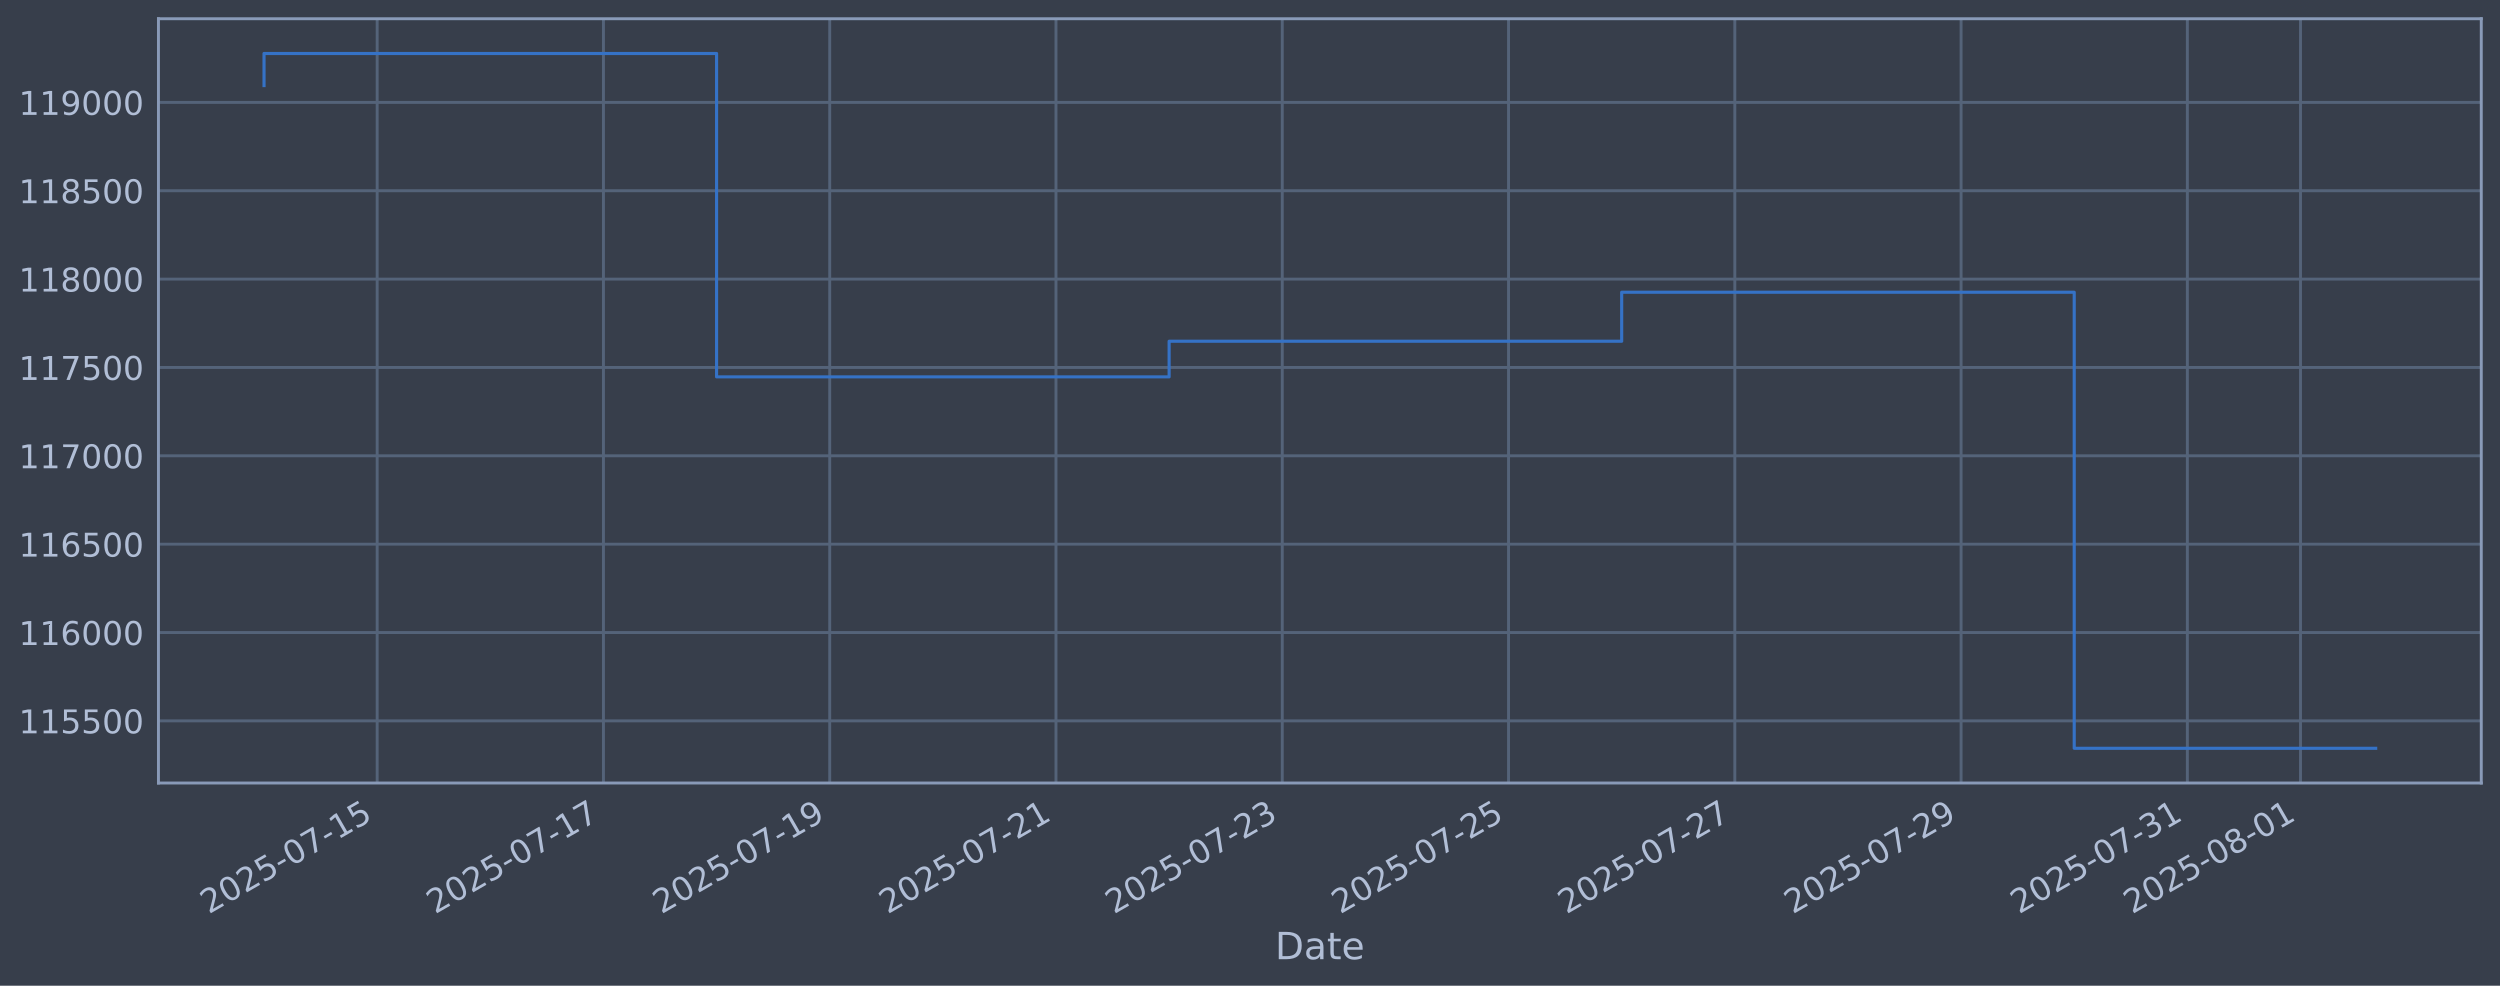
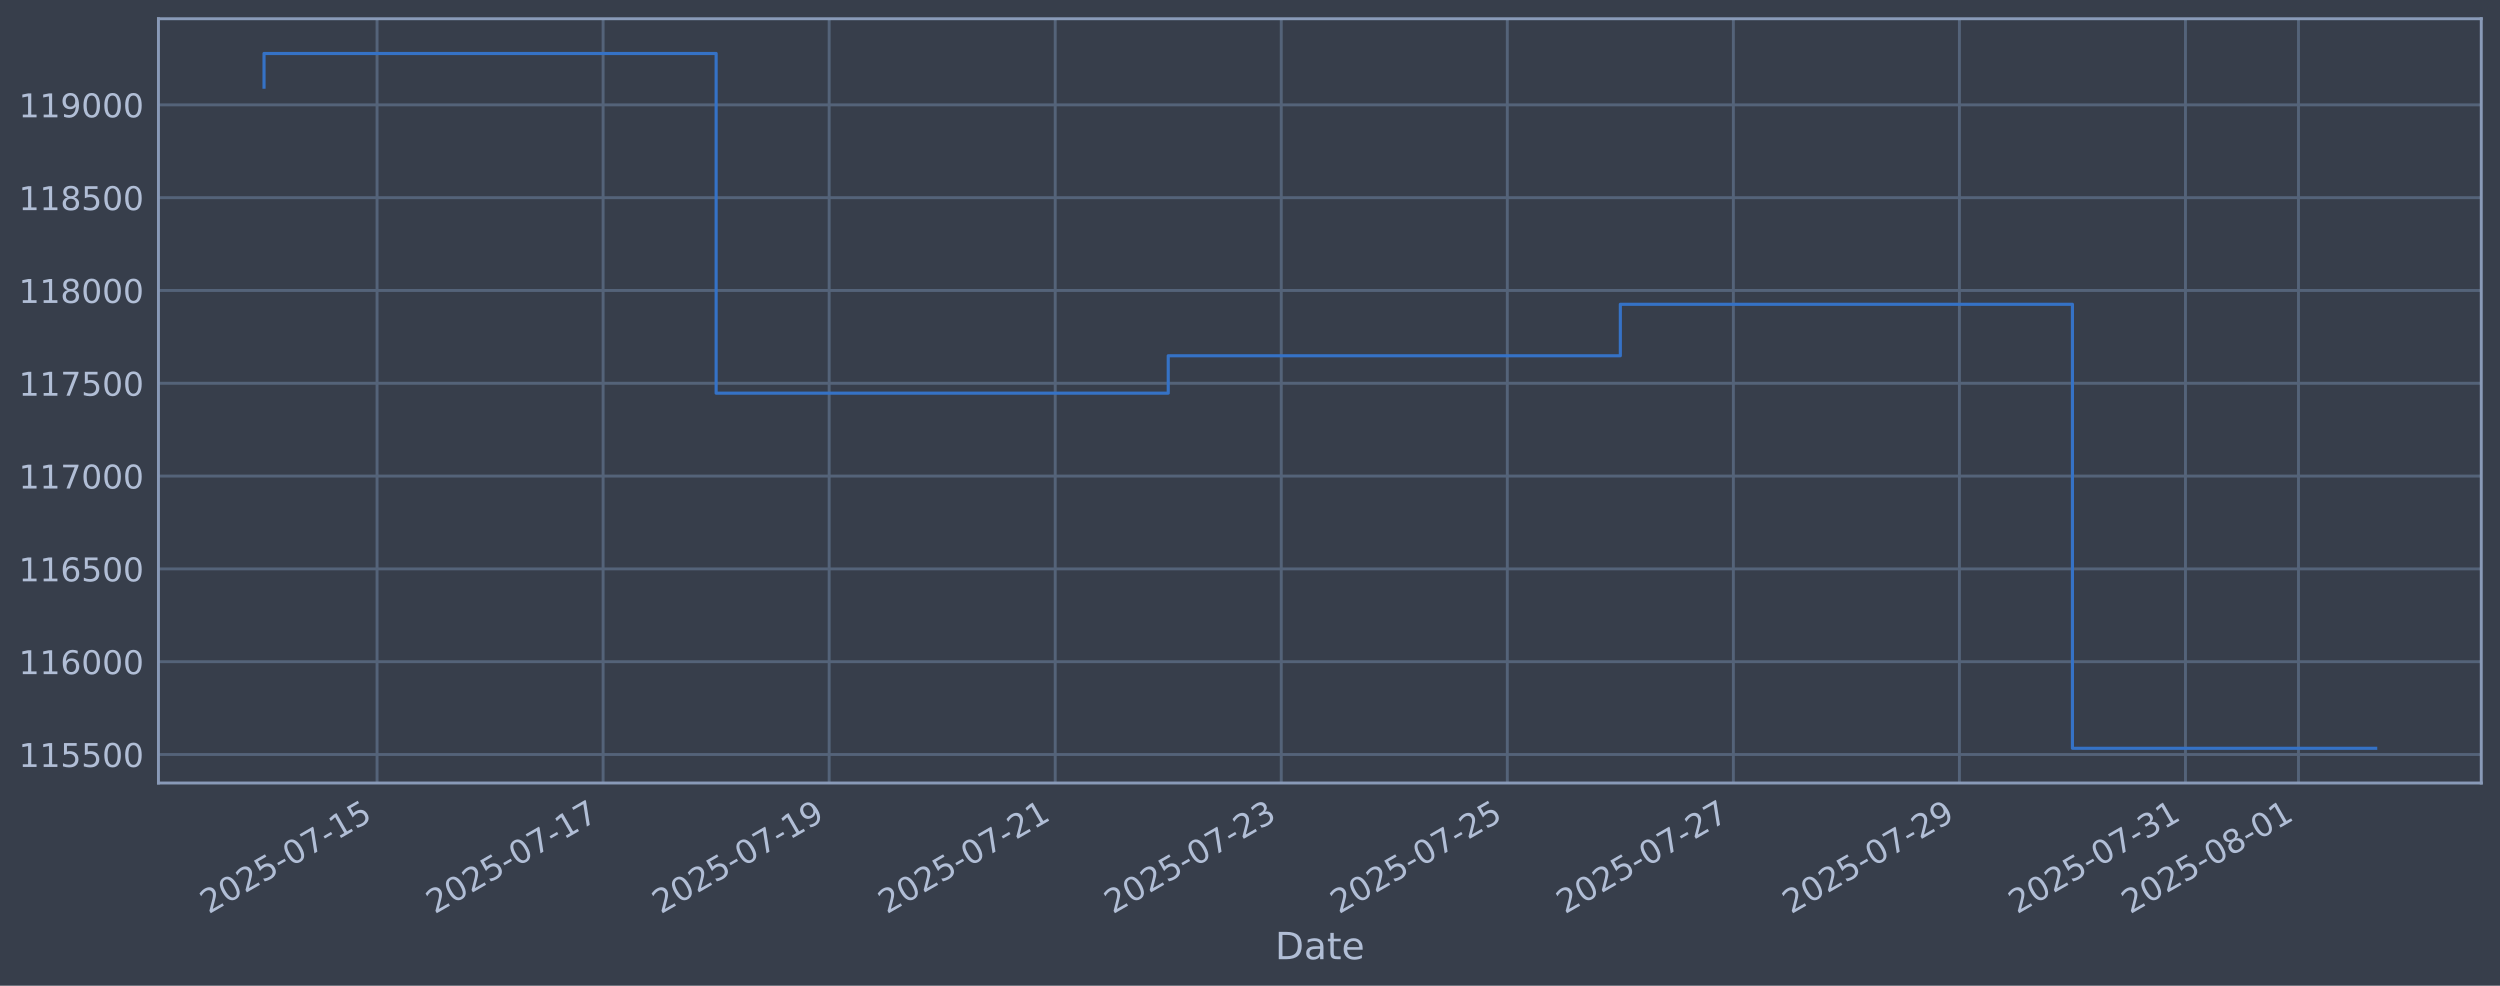
<svg xmlns="http://www.w3.org/2000/svg" xmlns:xlink="http://www.w3.org/1999/xlink" width="960.9pt" height="378.87pt" viewBox="0 0 960.9 378.87" version="1.1">
  <defs>
    <style type="text/css">*{stroke-linejoin: round; stroke-linecap: butt}</style>
  </defs>
  <g id="figure_1">
    <g id="patch_1">
      <path d="M 0 378.87  L 960.9 378.87  L 960.9 0  L 0 0  z " style="fill: #373e4b" />
    </g>
    <g id="axes_1">
      <g id="patch_2">
        <path d="M 60.901 300.96  L 953.701 300.96  L 953.701 7.2  L 60.901 7.2  z " style="fill: #373e4b" />
      </g>
      <g id="matplotlib.axis_1">
        <g id="xtick_1">
          <g id="line2d_1">
-             <path d="M 144.968 300.96  L 144.968 7.2  " clip-path="url(#pf28a16c1fe)" style="fill: none; stroke: #546379; stroke-width: 1.12; stroke-linecap: square" />
+             <path d="M 144.925 300.96  L 144.925 7.2  " clip-path="url(#pd474877b79)" style="fill: none; stroke: #546379; stroke-width: 1.12; stroke-linecap: square" />
          </g>
          <g id="line2d_2" />
          <g id="text_1">
-             <g style="fill: #b1bed6" transform="translate(80.24219 351.4642) rotate(-30) scale(0.126 -0.126)">
+             <g style="fill: #b1bed6" transform="translate(80.19929 351.4642) rotate(-30) scale(0.126 -0.126)">
              <defs>
                <path id="DejaVuSans-32" d="M 1228 531  L 3431 531  L 3431 0  L 469 0  L 469 531  Q 828 903 1448 1529  Q 2069 2156 2228 2338  Q 2531 2678 2651 2914  Q 2772 3150 2772 3378  Q 2772 3750 2511 3984  Q 2250 4219 1831 4219  Q 1534 4219 1204 4116  Q 875 4013 500 3803  L 500 4441  Q 881 4594 1212 4672  Q 1544 4750 1819 4750  Q 2544 4750 2975 4387  Q 3406 4025 3406 3419  Q 3406 3131 3298 2873  Q 3191 2616 2906 2266  Q 2828 2175 2409 1742  Q 1991 1309 1228 531  z " transform="scale(0.015625)" />
                <path id="DejaVuSans-30" d="M 2034 4250  Q 1547 4250 1301 3770  Q 1056 3291 1056 2328  Q 1056 1369 1301 889  Q 1547 409 2034 409  Q 2525 409 2770 889  Q 3016 1369 3016 2328  Q 3016 3291 2770 3770  Q 2525 4250 2034 4250  z M 2034 4750  Q 2819 4750 3233 4129  Q 3647 3509 3647 2328  Q 3647 1150 3233 529  Q 2819 -91 2034 -91  Q 1250 -91 836 529  Q 422 1150 422 2328  Q 422 3509 836 4129  Q 1250 4750 2034 4750  z " transform="scale(0.015625)" />
                <path id="DejaVuSans-35" d="M 691 4666  L 3169 4666  L 3169 4134  L 1269 4134  L 1269 2991  Q 1406 3038 1543 3061  Q 1681 3084 1819 3084  Q 2600 3084 3056 2656  Q 3513 2228 3513 1497  Q 3513 744 3044 326  Q 2575 -91 1722 -91  Q 1428 -91 1123 -41  Q 819 9 494 109  L 494 744  Q 775 591 1075 516  Q 1375 441 1709 441  Q 2250 441 2565 725  Q 2881 1009 2881 1497  Q 2881 1984 2565 2268  Q 2250 2553 1709 2553  Q 1456 2553 1204 2497  Q 953 2441 691 2322  L 691 4666  z " transform="scale(0.015625)" />
                <path id="DejaVuSans-2d" d="M 313 2009  L 1997 2009  L 1997 1497  L 313 1497  L 313 2009  z " transform="scale(0.015625)" />
                <path id="DejaVuSans-37" d="M 525 4666  L 3525 4666  L 3525 4397  L 1831 0  L 1172 0  L 2766 4134  L 525 4134  L 525 4666  z " transform="scale(0.015625)" />
                <path id="DejaVuSans-31" d="M 794 531  L 1825 531  L 1825 4091  L 703 3866  L 703 4441  L 1819 4666  L 2450 4666  L 2450 531  L 3481 531  L 3481 0  L 794 0  L 794 531  z " transform="scale(0.015625)" />
              </defs>
              <use xlink:href="#DejaVuSans-32" />
              <use xlink:href="#DejaVuSans-30" transform="translate(63.62305 0)" />
              <use xlink:href="#DejaVuSans-32" transform="translate(127.2461 0)" />
              <use xlink:href="#DejaVuSans-35" transform="translate(190.8691 0)" />
              <use xlink:href="#DejaVuSans-2d" transform="translate(254.4922 0)" />
              <use xlink:href="#DejaVuSans-30" transform="translate(290.5762 0)" />
              <use xlink:href="#DejaVuSans-37" transform="translate(354.1992 0)" />
              <use xlink:href="#DejaVuSans-2d" transform="translate(417.8223 0)" />
              <use xlink:href="#DejaVuSans-31" transform="translate(453.9062 0)" />
              <use xlink:href="#DejaVuSans-35" transform="translate(517.5293 0)" />
            </g>
          </g>
        </g>
        <g id="xtick_2">
          <g id="line2d_3">
-             <path d="M 231.938 300.96  L 231.938 7.2  " clip-path="url(#pf28a16c1fe)" style="fill: none; stroke: #546379; stroke-width: 1.12; stroke-linecap: square" />
+             <path d="M 231.81 300.96  L 231.81 7.2  " clip-path="url(#pd474877b79)" style="fill: none; stroke: #546379; stroke-width: 1.12; stroke-linecap: square" />
          </g>
          <g id="line2d_4" />
          <g id="text_2">
-             <g style="fill: #b1bed6" transform="translate(167.213 351.4642) rotate(-30) scale(0.126 -0.126)">
+             <g style="fill: #b1bed6" transform="translate(167.0843 351.4642) rotate(-30) scale(0.126 -0.126)">
              <use xlink:href="#DejaVuSans-32" />
              <use xlink:href="#DejaVuSans-30" transform="translate(63.62305 0)" />
              <use xlink:href="#DejaVuSans-32" transform="translate(127.2461 0)" />
              <use xlink:href="#DejaVuSans-35" transform="translate(190.8691 0)" />
              <use xlink:href="#DejaVuSans-2d" transform="translate(254.4922 0)" />
              <use xlink:href="#DejaVuSans-30" transform="translate(290.5762 0)" />
              <use xlink:href="#DejaVuSans-37" transform="translate(354.1992 0)" />
              <use xlink:href="#DejaVuSans-2d" transform="translate(417.8223 0)" />
              <use xlink:href="#DejaVuSans-31" transform="translate(453.9062 0)" />
              <use xlink:href="#DejaVuSans-37" transform="translate(517.5293 0)" />
            </g>
          </g>
        </g>
        <g id="xtick_3">
          <g id="line2d_5">
-             <path d="M 318.909 300.96  L 318.909 7.2  " clip-path="url(#pf28a16c1fe)" style="fill: none; stroke: #546379; stroke-width: 1.12; stroke-linecap: square" />
+             <path d="M 318.695 300.96  L 318.695 7.2  " clip-path="url(#pd474877b79)" style="fill: none; stroke: #546379; stroke-width: 1.12; stroke-linecap: square" />
          </g>
          <g id="line2d_6" />
          <g id="text_3">
-             <g style="fill: #b1bed6" transform="translate(254.1837 351.4642) rotate(-30) scale(0.126 -0.126)">
+             <g style="fill: #b1bed6" transform="translate(253.9692 351.4642) rotate(-30) scale(0.126 -0.126)">
              <defs>
                <path id="DejaVuSans-39" d="M 703 97  L 703 672  Q 941 559 1184 500  Q 1428 441 1663 441  Q 2288 441 2617 861  Q 2947 1281 2994 2138  Q 2813 1869 2534 1725  Q 2256 1581 1919 1581  Q 1219 1581 811 2004  Q 403 2428 403 3163  Q 403 3881 828 4315  Q 1253 4750 1959 4750  Q 2769 4750 3195 4129  Q 3622 3509 3622 2328  Q 3622 1225 3098 567  Q 2575 -91 1691 -91  Q 1453 -91 1209 -44  Q 966 3 703 97  z M 1959 2075  Q 2384 2075 2632 2365  Q 2881 2656 2881 3163  Q 2881 3666 2632 3958  Q 2384 4250 1959 4250  Q 1534 4250 1286 3958  Q 1038 3666 1038 3163  Q 1038 2656 1286 2365  Q 1534 2075 1959 2075  z " transform="scale(0.015625)" />
              </defs>
              <use xlink:href="#DejaVuSans-32" />
              <use xlink:href="#DejaVuSans-30" transform="translate(63.62305 0)" />
              <use xlink:href="#DejaVuSans-32" transform="translate(127.2461 0)" />
              <use xlink:href="#DejaVuSans-35" transform="translate(190.8691 0)" />
              <use xlink:href="#DejaVuSans-2d" transform="translate(254.4922 0)" />
              <use xlink:href="#DejaVuSans-30" transform="translate(290.5762 0)" />
              <use xlink:href="#DejaVuSans-37" transform="translate(354.1992 0)" />
              <use xlink:href="#DejaVuSans-2d" transform="translate(417.8223 0)" />
              <use xlink:href="#DejaVuSans-31" transform="translate(453.9062 0)" />
              <use xlink:href="#DejaVuSans-39" transform="translate(517.5293 0)" />
            </g>
          </g>
        </g>
        <g id="xtick_4">
          <g id="line2d_7">
-             <path d="M 405.88 300.96  L 405.88 7.2  " clip-path="url(#pf28a16c1fe)" style="fill: none; stroke: #546379; stroke-width: 1.12; stroke-linecap: square" />
+             <path d="M 405.58 300.96  L 405.58 7.2  " clip-path="url(#pd474877b79)" style="fill: none; stroke: #546379; stroke-width: 1.12; stroke-linecap: square" />
          </g>
          <g id="line2d_8" />
          <g id="text_4">
-             <g style="fill: #b1bed6" transform="translate(341.1545 351.4642) rotate(-30) scale(0.126 -0.126)">
+             <g style="fill: #b1bed6" transform="translate(340.8542 351.4642) rotate(-30) scale(0.126 -0.126)">
              <use xlink:href="#DejaVuSans-32" />
              <use xlink:href="#DejaVuSans-30" transform="translate(63.62305 0)" />
              <use xlink:href="#DejaVuSans-32" transform="translate(127.2461 0)" />
              <use xlink:href="#DejaVuSans-35" transform="translate(190.8691 0)" />
              <use xlink:href="#DejaVuSans-2d" transform="translate(254.4922 0)" />
              <use xlink:href="#DejaVuSans-30" transform="translate(290.5762 0)" />
              <use xlink:href="#DejaVuSans-37" transform="translate(354.1992 0)" />
              <use xlink:href="#DejaVuSans-2d" transform="translate(417.8223 0)" />
              <use xlink:href="#DejaVuSans-32" transform="translate(453.9062 0)" />
              <use xlink:href="#DejaVuSans-31" transform="translate(517.5293 0)" />
            </g>
          </g>
        </g>
        <g id="xtick_5">
          <g id="line2d_9">
-             <path d="M 492.851 300.96  L 492.851 7.2  " clip-path="url(#pf28a16c1fe)" style="fill: none; stroke: #546379; stroke-width: 1.12; stroke-linecap: square" />
+             <path d="M 492.465 300.96  L 492.465 7.2  " clip-path="url(#pd474877b79)" style="fill: none; stroke: #546379; stroke-width: 1.12; stroke-linecap: square" />
          </g>
          <g id="line2d_10" />
          <g id="text_5">
-             <g style="fill: #b1bed6" transform="translate(428.1253 351.4642) rotate(-30) scale(0.126 -0.126)">
+             <g style="fill: #b1bed6" transform="translate(427.7392 351.4642) rotate(-30) scale(0.126 -0.126)">
              <defs>
                <path id="DejaVuSans-33" d="M 2597 2516  Q 3050 2419 3304 2112  Q 3559 1806 3559 1356  Q 3559 666 3084 287  Q 2609 -91 1734 -91  Q 1441 -91 1130 -33  Q 819 25 488 141  L 488 750  Q 750 597 1062 519  Q 1375 441 1716 441  Q 2309 441 2620 675  Q 2931 909 2931 1356  Q 2931 1769 2642 2001  Q 2353 2234 1838 2234  L 1294 2234  L 1294 2753  L 1863 2753  Q 2328 2753 2575 2939  Q 2822 3125 2822 3475  Q 2822 3834 2567 4026  Q 2313 4219 1838 4219  Q 1578 4219 1281 4162  Q 984 4106 628 3988  L 628 4550  Q 988 4650 1302 4700  Q 1616 4750 1894 4750  Q 2613 4750 3031 4423  Q 3450 4097 3450 3541  Q 3450 3153 3228 2886  Q 3006 2619 2597 2516  z " transform="scale(0.015625)" />
              </defs>
              <use xlink:href="#DejaVuSans-32" />
              <use xlink:href="#DejaVuSans-30" transform="translate(63.62305 0)" />
              <use xlink:href="#DejaVuSans-32" transform="translate(127.2461 0)" />
              <use xlink:href="#DejaVuSans-35" transform="translate(190.8691 0)" />
              <use xlink:href="#DejaVuSans-2d" transform="translate(254.4922 0)" />
              <use xlink:href="#DejaVuSans-30" transform="translate(290.5762 0)" />
              <use xlink:href="#DejaVuSans-37" transform="translate(354.1992 0)" />
              <use xlink:href="#DejaVuSans-2d" transform="translate(417.8223 0)" />
              <use xlink:href="#DejaVuSans-32" transform="translate(453.9062 0)" />
              <use xlink:href="#DejaVuSans-33" transform="translate(517.5293 0)" />
            </g>
          </g>
        </g>
        <g id="xtick_6">
          <g id="line2d_11">
-             <path d="M 579.822 300.96  L 579.822 7.2  " clip-path="url(#pf28a16c1fe)" style="fill: none; stroke: #546379; stroke-width: 1.12; stroke-linecap: square" />
+             <path d="M 579.35 300.96  L 579.35 7.2  " clip-path="url(#pd474877b79)" style="fill: none; stroke: #546379; stroke-width: 1.12; stroke-linecap: square" />
          </g>
          <g id="line2d_12" />
          <g id="text_6">
-             <g style="fill: #b1bed6" transform="translate(515.096 351.4642) rotate(-30) scale(0.126 -0.126)">
+             <g style="fill: #b1bed6" transform="translate(514.6241 351.4642) rotate(-30) scale(0.126 -0.126)">
              <use xlink:href="#DejaVuSans-32" />
              <use xlink:href="#DejaVuSans-30" transform="translate(63.62305 0)" />
              <use xlink:href="#DejaVuSans-32" transform="translate(127.2461 0)" />
              <use xlink:href="#DejaVuSans-35" transform="translate(190.8691 0)" />
              <use xlink:href="#DejaVuSans-2d" transform="translate(254.4922 0)" />
              <use xlink:href="#DejaVuSans-30" transform="translate(290.5762 0)" />
              <use xlink:href="#DejaVuSans-37" transform="translate(354.1992 0)" />
              <use xlink:href="#DejaVuSans-2d" transform="translate(417.8223 0)" />
              <use xlink:href="#DejaVuSans-32" transform="translate(453.9062 0)" />
              <use xlink:href="#DejaVuSans-35" transform="translate(517.5293 0)" />
            </g>
          </g>
        </g>
        <g id="xtick_7">
          <g id="line2d_13">
-             <path d="M 666.792 300.96  L 666.792 7.2  " clip-path="url(#pf28a16c1fe)" style="fill: none; stroke: #546379; stroke-width: 1.12; stroke-linecap: square" />
+             <path d="M 666.235 300.96  L 666.235 7.2  " clip-path="url(#pd474877b79)" style="fill: none; stroke: #546379; stroke-width: 1.12; stroke-linecap: square" />
          </g>
          <g id="line2d_14" />
          <g id="text_7">
-             <g style="fill: #b1bed6" transform="translate(602.0668 351.4642) rotate(-30) scale(0.126 -0.126)">
+             <g style="fill: #b1bed6" transform="translate(601.5091 351.4642) rotate(-30) scale(0.126 -0.126)">
              <use xlink:href="#DejaVuSans-32" />
              <use xlink:href="#DejaVuSans-30" transform="translate(63.62305 0)" />
              <use xlink:href="#DejaVuSans-32" transform="translate(127.2461 0)" />
              <use xlink:href="#DejaVuSans-35" transform="translate(190.8691 0)" />
              <use xlink:href="#DejaVuSans-2d" transform="translate(254.4922 0)" />
              <use xlink:href="#DejaVuSans-30" transform="translate(290.5762 0)" />
              <use xlink:href="#DejaVuSans-37" transform="translate(354.1992 0)" />
              <use xlink:href="#DejaVuSans-2d" transform="translate(417.8223 0)" />
              <use xlink:href="#DejaVuSans-32" transform="translate(453.9062 0)" />
              <use xlink:href="#DejaVuSans-37" transform="translate(517.5293 0)" />
            </g>
          </g>
        </g>
        <g id="xtick_8">
          <g id="line2d_15">
-             <path d="M 753.763 300.96  L 753.763 7.2  " clip-path="url(#pf28a16c1fe)" style="fill: none; stroke: #546379; stroke-width: 1.12; stroke-linecap: square" />
+             <path d="M 753.12 300.96  L 753.12 7.2  " clip-path="url(#pd474877b79)" style="fill: none; stroke: #546379; stroke-width: 1.12; stroke-linecap: square" />
          </g>
          <g id="line2d_16" />
          <g id="text_8">
-             <g style="fill: #b1bed6" transform="translate(689.0376 351.4642) rotate(-30) scale(0.126 -0.126)">
+             <g style="fill: #b1bed6" transform="translate(688.394 351.4642) rotate(-30) scale(0.126 -0.126)">
              <use xlink:href="#DejaVuSans-32" />
              <use xlink:href="#DejaVuSans-30" transform="translate(63.62305 0)" />
              <use xlink:href="#DejaVuSans-32" transform="translate(127.2461 0)" />
              <use xlink:href="#DejaVuSans-35" transform="translate(190.8691 0)" />
              <use xlink:href="#DejaVuSans-2d" transform="translate(254.4922 0)" />
              <use xlink:href="#DejaVuSans-30" transform="translate(290.5762 0)" />
              <use xlink:href="#DejaVuSans-37" transform="translate(354.1992 0)" />
              <use xlink:href="#DejaVuSans-2d" transform="translate(417.8223 0)" />
              <use xlink:href="#DejaVuSans-32" transform="translate(453.9062 0)" />
              <use xlink:href="#DejaVuSans-39" transform="translate(517.5293 0)" />
            </g>
          </g>
        </g>
        <g id="xtick_9">
          <g id="line2d_17">
-             <path d="M 840.734 300.96  L 840.734 7.2  " clip-path="url(#pf28a16c1fe)" style="fill: none; stroke: #546379; stroke-width: 1.12; stroke-linecap: square" />
+             <path d="M 840.005 300.96  L 840.005 7.2  " clip-path="url(#pd474877b79)" style="fill: none; stroke: #546379; stroke-width: 1.12; stroke-linecap: square" />
          </g>
          <g id="line2d_18" />
          <g id="text_9">
-             <g style="fill: #b1bed6" transform="translate(776.0083 351.4642) rotate(-30) scale(0.126 -0.126)">
+             <g style="fill: #b1bed6" transform="translate(775.279 351.4642) rotate(-30) scale(0.126 -0.126)">
              <use xlink:href="#DejaVuSans-32" />
              <use xlink:href="#DejaVuSans-30" transform="translate(63.62305 0)" />
              <use xlink:href="#DejaVuSans-32" transform="translate(127.2461 0)" />
              <use xlink:href="#DejaVuSans-35" transform="translate(190.8691 0)" />
              <use xlink:href="#DejaVuSans-2d" transform="translate(254.4922 0)" />
              <use xlink:href="#DejaVuSans-30" transform="translate(290.5762 0)" />
              <use xlink:href="#DejaVuSans-37" transform="translate(354.1992 0)" />
              <use xlink:href="#DejaVuSans-2d" transform="translate(417.8223 0)" />
              <use xlink:href="#DejaVuSans-33" transform="translate(453.9062 0)" />
              <use xlink:href="#DejaVuSans-31" transform="translate(517.5293 0)" />
            </g>
          </g>
        </g>
        <g id="xtick_10">
          <g id="line2d_19">
-             <path d="M 884.219 300.96  L 884.219 7.2  " clip-path="url(#pf28a16c1fe)" style="fill: none; stroke: #546379; stroke-width: 1.12; stroke-linecap: square" />
+             <path d="M 883.447 300.96  L 883.447 7.2  " clip-path="url(#pd474877b79)" style="fill: none; stroke: #546379; stroke-width: 1.12; stroke-linecap: square" />
          </g>
          <g id="line2d_20" />
          <g id="text_10">
-             <g style="fill: #b1bed6" transform="translate(819.4937 351.4642) rotate(-30) scale(0.126 -0.126)">
+             <g style="fill: #b1bed6" transform="translate(818.7215 351.4642) rotate(-30) scale(0.126 -0.126)">
              <defs>
                <path id="DejaVuSans-38" d="M 2034 2216  Q 1584 2216 1326 1975  Q 1069 1734 1069 1313  Q 1069 891 1326 650  Q 1584 409 2034 409  Q 2484 409 2743 651  Q 3003 894 3003 1313  Q 3003 1734 2745 1975  Q 2488 2216 2034 2216  z M 1403 2484  Q 997 2584 770 2862  Q 544 3141 544 3541  Q 544 4100 942 4425  Q 1341 4750 2034 4750  Q 2731 4750 3128 4425  Q 3525 4100 3525 3541  Q 3525 3141 3298 2862  Q 3072 2584 2669 2484  Q 3125 2378 3379 2068  Q 3634 1759 3634 1313  Q 3634 634 3220 271  Q 2806 -91 2034 -91  Q 1263 -91 848 271  Q 434 634 434 1313  Q 434 1759 690 2068  Q 947 2378 1403 2484  z M 1172 3481  Q 1172 3119 1398 2916  Q 1625 2713 2034 2713  Q 2441 2713 2670 2916  Q 2900 3119 2900 3481  Q 2900 3844 2670 4047  Q 2441 4250 2034 4250  Q 1625 4250 1398 4047  Q 1172 3844 1172 3481  z " transform="scale(0.015625)" />
              </defs>
              <use xlink:href="#DejaVuSans-32" />
              <use xlink:href="#DejaVuSans-30" transform="translate(63.62305 0)" />
              <use xlink:href="#DejaVuSans-32" transform="translate(127.2461 0)" />
              <use xlink:href="#DejaVuSans-35" transform="translate(190.8691 0)" />
              <use xlink:href="#DejaVuSans-2d" transform="translate(254.4922 0)" />
              <use xlink:href="#DejaVuSans-30" transform="translate(290.5762 0)" />
              <use xlink:href="#DejaVuSans-38" transform="translate(354.1992 0)" />
              <use xlink:href="#DejaVuSans-2d" transform="translate(417.8223 0)" />
              <use xlink:href="#DejaVuSans-30" transform="translate(453.9062 0)" />
              <use xlink:href="#DejaVuSans-31" transform="translate(517.5293 0)" />
            </g>
          </g>
        </g>
        <g id="text_11">
          <g style="fill: #b1bed6" transform="translate(490.0914 368.6753) scale(0.144 -0.144)">
            <defs>
              <path id="DejaVuSans-44" d="M 1259 4147  L 1259 519  L 2022 519  Q 2988 519 3436 956  Q 3884 1394 3884 2338  Q 3884 3275 3436 3711  Q 2988 4147 2022 4147  L 1259 4147  z M 628 4666  L 1925 4666  Q 3281 4666 3915 4102  Q 4550 3538 4550 2338  Q 4550 1131 3912 565  Q 3275 0 1925 0  L 628 0  L 628 4666  z " transform="scale(0.015625)" />
              <path id="DejaVuSans-61" d="M 2194 1759  Q 1497 1759 1228 1600  Q 959 1441 959 1056  Q 959 750 1161 570  Q 1363 391 1709 391  Q 2188 391 2477 730  Q 2766 1069 2766 1631  L 2766 1759  L 2194 1759  z M 3341 1997  L 3341 0  L 2766 0  L 2766 531  Q 2569 213 2275 61  Q 1981 -91 1556 -91  Q 1019 -91 701 211  Q 384 513 384 1019  Q 384 1609 779 1909  Q 1175 2209 1959 2209  L 2766 2209  L 2766 2266  Q 2766 2663 2505 2880  Q 2244 3097 1772 3097  Q 1472 3097 1187 3025  Q 903 2953 641 2809  L 641 3341  Q 956 3463 1253 3523  Q 1550 3584 1831 3584  Q 2591 3584 2966 3190  Q 3341 2797 3341 1997  z " transform="scale(0.015625)" />
              <path id="DejaVuSans-74" d="M 1172 4494  L 1172 3500  L 2356 3500  L 2356 3053  L 1172 3053  L 1172 1153  Q 1172 725 1289 603  Q 1406 481 1766 481  L 2356 481  L 2356 0  L 1766 0  Q 1100 0 847 248  Q 594 497 594 1153  L 594 3053  L 172 3053  L 172 3500  L 594 3500  L 594 4494  L 1172 4494  z " transform="scale(0.015625)" />
              <path id="DejaVuSans-65" d="M 3597 1894  L 3597 1613  L 953 1613  Q 991 1019 1311 708  Q 1631 397 2203 397  Q 2534 397 2845 478  Q 3156 559 3463 722  L 3463 178  Q 3153 47 2828 -22  Q 2503 -91 2169 -91  Q 1331 -91 842 396  Q 353 884 353 1716  Q 353 2575 817 3079  Q 1281 3584 2069 3584  Q 2775 3584 3186 3129  Q 3597 2675 3597 1894  z M 3022 2063  Q 3016 2534 2758 2815  Q 2500 3097 2075 3097  Q 1594 3097 1305 2825  Q 1016 2553 972 2059  L 3022 2063  z " transform="scale(0.015625)" />
            </defs>
            <use xlink:href="#DejaVuSans-44" />
            <use xlink:href="#DejaVuSans-61" transform="translate(77.00195 0)" />
            <use xlink:href="#DejaVuSans-74" transform="translate(138.2812 0)" />
            <use xlink:href="#DejaVuSans-65" transform="translate(177.4902 0)" />
          </g>
        </g>
      </g>
      <g id="matplotlib.axis_2">
        <g id="ytick_1">
          <g id="line2d_21">
-             <path d="M 60.901 277.078  L 953.701 277.078  " clip-path="url(#pf28a16c1fe)" style="fill: none; stroke: #546379; stroke-width: 1.12; stroke-linecap: square" />
+             <path d="M 60.901 290.001  L 953.701 290.001  " clip-path="url(#pd474877b79)" style="fill: none; stroke: #546379; stroke-width: 1.12; stroke-linecap: square" />
          </g>
          <g id="line2d_22" />
          <g id="text_12">
-             <g style="fill: #b1bed6" transform="translate(7.2 281.8651) scale(0.126 -0.126)">
+             <g style="fill: #b1bed6" transform="translate(7.2 294.7876) scale(0.126 -0.126)">
              <use xlink:href="#DejaVuSans-31" />
              <use xlink:href="#DejaVuSans-31" transform="translate(63.62305 0)" />
              <use xlink:href="#DejaVuSans-35" transform="translate(127.2461 0)" />
              <use xlink:href="#DejaVuSans-35" transform="translate(190.8691 0)" />
              <use xlink:href="#DejaVuSans-30" transform="translate(254.4922 0)" />
              <use xlink:href="#DejaVuSans-30" transform="translate(318.1152 0)" />
            </g>
          </g>
        </g>
        <g id="ytick_2">
          <g id="line2d_23">
-             <path d="M 60.901 243.118  L 953.701 243.118  " clip-path="url(#pf28a16c1fe)" style="fill: none; stroke: #546379; stroke-width: 1.12; stroke-linecap: square" />
+             <path d="M 60.901 254.33  L 953.701 254.33  " clip-path="url(#pd474877b79)" style="fill: none; stroke: #546379; stroke-width: 1.12; stroke-linecap: square" />
          </g>
          <g id="line2d_24" />
          <g id="text_13">
-             <g style="fill: #b1bed6" transform="translate(7.2 247.9048) scale(0.126 -0.126)">
+             <g style="fill: #b1bed6" transform="translate(7.2 259.1166) scale(0.126 -0.126)">
              <defs>
                <path id="DejaVuSans-36" d="M 2113 2584  Q 1688 2584 1439 2293  Q 1191 2003 1191 1497  Q 1191 994 1439 701  Q 1688 409 2113 409  Q 2538 409 2786 701  Q 3034 994 3034 1497  Q 3034 2003 2786 2293  Q 2538 2584 2113 2584  z M 3366 4563  L 3366 3988  Q 3128 4100 2886 4159  Q 2644 4219 2406 4219  Q 1781 4219 1451 3797  Q 1122 3375 1075 2522  Q 1259 2794 1537 2939  Q 1816 3084 2150 3084  Q 2853 3084 3261 2657  Q 3669 2231 3669 1497  Q 3669 778 3244 343  Q 2819 -91 2113 -91  Q 1303 -91 875 529  Q 447 1150 447 2328  Q 447 3434 972 4092  Q 1497 4750 2381 4750  Q 2619 4750 2861 4703  Q 3103 4656 3366 4563  z " transform="scale(0.015625)" />
              </defs>
              <use xlink:href="#DejaVuSans-31" />
              <use xlink:href="#DejaVuSans-31" transform="translate(63.62305 0)" />
              <use xlink:href="#DejaVuSans-36" transform="translate(127.2461 0)" />
              <use xlink:href="#DejaVuSans-30" transform="translate(190.8691 0)" />
              <use xlink:href="#DejaVuSans-30" transform="translate(254.4922 0)" />
              <use xlink:href="#DejaVuSans-30" transform="translate(318.1152 0)" />
            </g>
          </g>
        </g>
        <g id="ytick_3">
          <g id="line2d_25">
-             <path d="M 60.901 209.158  L 953.701 209.158  " clip-path="url(#pf28a16c1fe)" style="fill: none; stroke: #546379; stroke-width: 1.12; stroke-linecap: square" />
+             <path d="M 60.901 218.659  L 953.701 218.659  " clip-path="url(#pd474877b79)" style="fill: none; stroke: #546379; stroke-width: 1.12; stroke-linecap: square" />
          </g>
          <g id="line2d_26" />
          <g id="text_14">
-             <g style="fill: #b1bed6" transform="translate(7.2 213.9446) scale(0.126 -0.126)">
+             <g style="fill: #b1bed6" transform="translate(7.2 223.4456) scale(0.126 -0.126)">
              <use xlink:href="#DejaVuSans-31" />
              <use xlink:href="#DejaVuSans-31" transform="translate(63.62305 0)" />
              <use xlink:href="#DejaVuSans-36" transform="translate(127.2461 0)" />
              <use xlink:href="#DejaVuSans-35" transform="translate(190.8691 0)" />
              <use xlink:href="#DejaVuSans-30" transform="translate(254.4922 0)" />
              <use xlink:href="#DejaVuSans-30" transform="translate(318.1152 0)" />
            </g>
          </g>
        </g>
        <g id="ytick_4">
          <g id="line2d_27">
-             <path d="M 60.901 175.197  L 953.701 175.197  " clip-path="url(#pf28a16c1fe)" style="fill: none; stroke: #546379; stroke-width: 1.12; stroke-linecap: square" />
+             <path d="M 60.901 182.988  L 953.701 182.988  " clip-path="url(#pd474877b79)" style="fill: none; stroke: #546379; stroke-width: 1.12; stroke-linecap: square" />
          </g>
          <g id="line2d_28" />
          <g id="text_15">
-             <g style="fill: #b1bed6" transform="translate(7.2 179.9844) scale(0.126 -0.126)">
+             <g style="fill: #b1bed6" transform="translate(7.2 187.7747) scale(0.126 -0.126)">
              <use xlink:href="#DejaVuSans-31" />
              <use xlink:href="#DejaVuSans-31" transform="translate(63.62305 0)" />
              <use xlink:href="#DejaVuSans-37" transform="translate(127.2461 0)" />
              <use xlink:href="#DejaVuSans-30" transform="translate(190.8691 0)" />
              <use xlink:href="#DejaVuSans-30" transform="translate(254.4922 0)" />
              <use xlink:href="#DejaVuSans-30" transform="translate(318.1152 0)" />
            </g>
          </g>
        </g>
        <g id="ytick_5">
          <g id="line2d_29">
-             <path d="M 60.901 141.237  L 953.701 141.237  " clip-path="url(#pf28a16c1fe)" style="fill: none; stroke: #546379; stroke-width: 1.12; stroke-linecap: square" />
+             <path d="M 60.901 147.317  L 953.701 147.317  " clip-path="url(#pd474877b79)" style="fill: none; stroke: #546379; stroke-width: 1.12; stroke-linecap: square" />
          </g>
          <g id="line2d_30" />
          <g id="text_16">
-             <g style="fill: #b1bed6" transform="translate(7.2 146.0242) scale(0.126 -0.126)">
+             <g style="fill: #b1bed6" transform="translate(7.2 152.1037) scale(0.126 -0.126)">
              <use xlink:href="#DejaVuSans-31" />
              <use xlink:href="#DejaVuSans-31" transform="translate(63.62305 0)" />
              <use xlink:href="#DejaVuSans-37" transform="translate(127.2461 0)" />
              <use xlink:href="#DejaVuSans-35" transform="translate(190.8691 0)" />
              <use xlink:href="#DejaVuSans-30" transform="translate(254.4922 0)" />
              <use xlink:href="#DejaVuSans-30" transform="translate(318.1152 0)" />
            </g>
          </g>
        </g>
        <g id="ytick_6">
          <g id="line2d_31">
-             <path d="M 60.901 107.277  L 953.701 107.277  " clip-path="url(#pf28a16c1fe)" style="fill: none; stroke: #546379; stroke-width: 1.12; stroke-linecap: square" />
+             <path d="M 60.901 111.646  L 953.701 111.646  " clip-path="url(#pd474877b79)" style="fill: none; stroke: #546379; stroke-width: 1.12; stroke-linecap: square" />
          </g>
          <g id="line2d_32" />
          <g id="text_17">
-             <g style="fill: #b1bed6" transform="translate(7.2 112.064) scale(0.126 -0.126)">
+             <g style="fill: #b1bed6" transform="translate(7.2 116.4327) scale(0.126 -0.126)">
              <use xlink:href="#DejaVuSans-31" />
              <use xlink:href="#DejaVuSans-31" transform="translate(63.62305 0)" />
              <use xlink:href="#DejaVuSans-38" transform="translate(127.2461 0)" />
              <use xlink:href="#DejaVuSans-30" transform="translate(190.8691 0)" />
              <use xlink:href="#DejaVuSans-30" transform="translate(254.4922 0)" />
              <use xlink:href="#DejaVuSans-30" transform="translate(318.1152 0)" />
            </g>
          </g>
        </g>
        <g id="ytick_7">
          <g id="line2d_33">
-             <path d="M 60.901 73.317  L 953.701 73.317  " clip-path="url(#pf28a16c1fe)" style="fill: none; stroke: #546379; stroke-width: 1.12; stroke-linecap: square" />
+             <path d="M 60.901 75.975  L 953.701 75.975  " clip-path="url(#pd474877b79)" style="fill: none; stroke: #546379; stroke-width: 1.12; stroke-linecap: square" />
          </g>
          <g id="line2d_34" />
          <g id="text_18">
-             <g style="fill: #b1bed6" transform="translate(7.2 78.10374) scale(0.126 -0.126)">
+             <g style="fill: #b1bed6" transform="translate(7.2 80.76174) scale(0.126 -0.126)">
              <use xlink:href="#DejaVuSans-31" />
              <use xlink:href="#DejaVuSans-31" transform="translate(63.62305 0)" />
              <use xlink:href="#DejaVuSans-38" transform="translate(127.2461 0)" />
              <use xlink:href="#DejaVuSans-35" transform="translate(190.8691 0)" />
              <use xlink:href="#DejaVuSans-30" transform="translate(254.4922 0)" />
              <use xlink:href="#DejaVuSans-30" transform="translate(318.1152 0)" />
            </g>
          </g>
        </g>
        <g id="ytick_8">
          <g id="line2d_35">
-             <path d="M 60.901 39.357  L 953.701 39.357  " clip-path="url(#pf28a16c1fe)" style="fill: none; stroke: #546379; stroke-width: 1.12; stroke-linecap: square" />
+             <path d="M 60.901 40.304  L 953.701 40.304  " clip-path="url(#pd474877b79)" style="fill: none; stroke: #546379; stroke-width: 1.12; stroke-linecap: square" />
          </g>
          <g id="line2d_36" />
          <g id="text_19">
-             <g style="fill: #b1bed6" transform="translate(7.2 44.14352) scale(0.126 -0.126)">
+             <g style="fill: #b1bed6" transform="translate(7.2 45.09076) scale(0.126 -0.126)">
              <use xlink:href="#DejaVuSans-31" />
              <use xlink:href="#DejaVuSans-31" transform="translate(63.62305 0)" />
              <use xlink:href="#DejaVuSans-39" transform="translate(127.2461 0)" />
              <use xlink:href="#DejaVuSans-30" transform="translate(190.8691 0)" />
              <use xlink:href="#DejaVuSans-30" transform="translate(254.4922 0)" />
              <use xlink:href="#DejaVuSans-30" transform="translate(318.1152 0)" />
            </g>
          </g>
        </g>
      </g>
      <g id="line2d_37">
-         <path d="M 101.482 32.878  L 101.482 20.553  L 275.424 20.553  L 275.424 144.851  L 449.365 144.851  L 449.365 131.163  L 623.307 131.163  L 623.307 112.334  L 797.248 112.334  L 797.248 287.607  L 913.119 287.607  " clip-path="url(#pf28a16c1fe)" style="fill: none; stroke: #3572c6; stroke-width: 1.2; stroke-linecap: square" />
+         <path d="M 101.482 33.498  L 101.482 20.553  L 275.252 20.553  L 275.252 151.113  L 449.022 151.113  L 449.022 136.735  L 622.792 136.735  L 622.792 116.957  L 796.562 116.957  L 796.562 287.607  L 913.119 287.607  " clip-path="url(#pd474877b79)" style="fill: none; stroke: #3572c6; stroke-width: 1.2; stroke-linecap: square" />
      </g>
      <g id="patch_3">
        <path d="M 60.901 300.96  L 60.901 7.2  " style="fill: none; stroke: #899ab8; stroke-width: 1.12; stroke-linejoin: miter; stroke-linecap: square" />
      </g>
      <g id="patch_4">
        <path d="M 953.701 300.96  L 953.701 7.2  " style="fill: none; stroke: #899ab8; stroke-width: 1.12; stroke-linejoin: miter; stroke-linecap: square" />
      </g>
      <g id="patch_5">
        <path d="M 60.901 300.96  L 953.701 300.96  " style="fill: none; stroke: #899ab8; stroke-width: 1.12; stroke-linejoin: miter; stroke-linecap: square" />
      </g>
      <g id="patch_6">
        <path d="M 60.901 7.2  L 953.701 7.2  " style="fill: none; stroke: #899ab8; stroke-width: 1.12; stroke-linejoin: miter; stroke-linecap: square" />
      </g>
    </g>
  </g>
  <defs>
-     <clipPath id="pf28a16c1fe">
+     <clipPath id="pd474877b79">
      <rect x="60.901" y="7.2" width="892.8" height="293.76" />
    </clipPath>
  </defs>
</svg>
